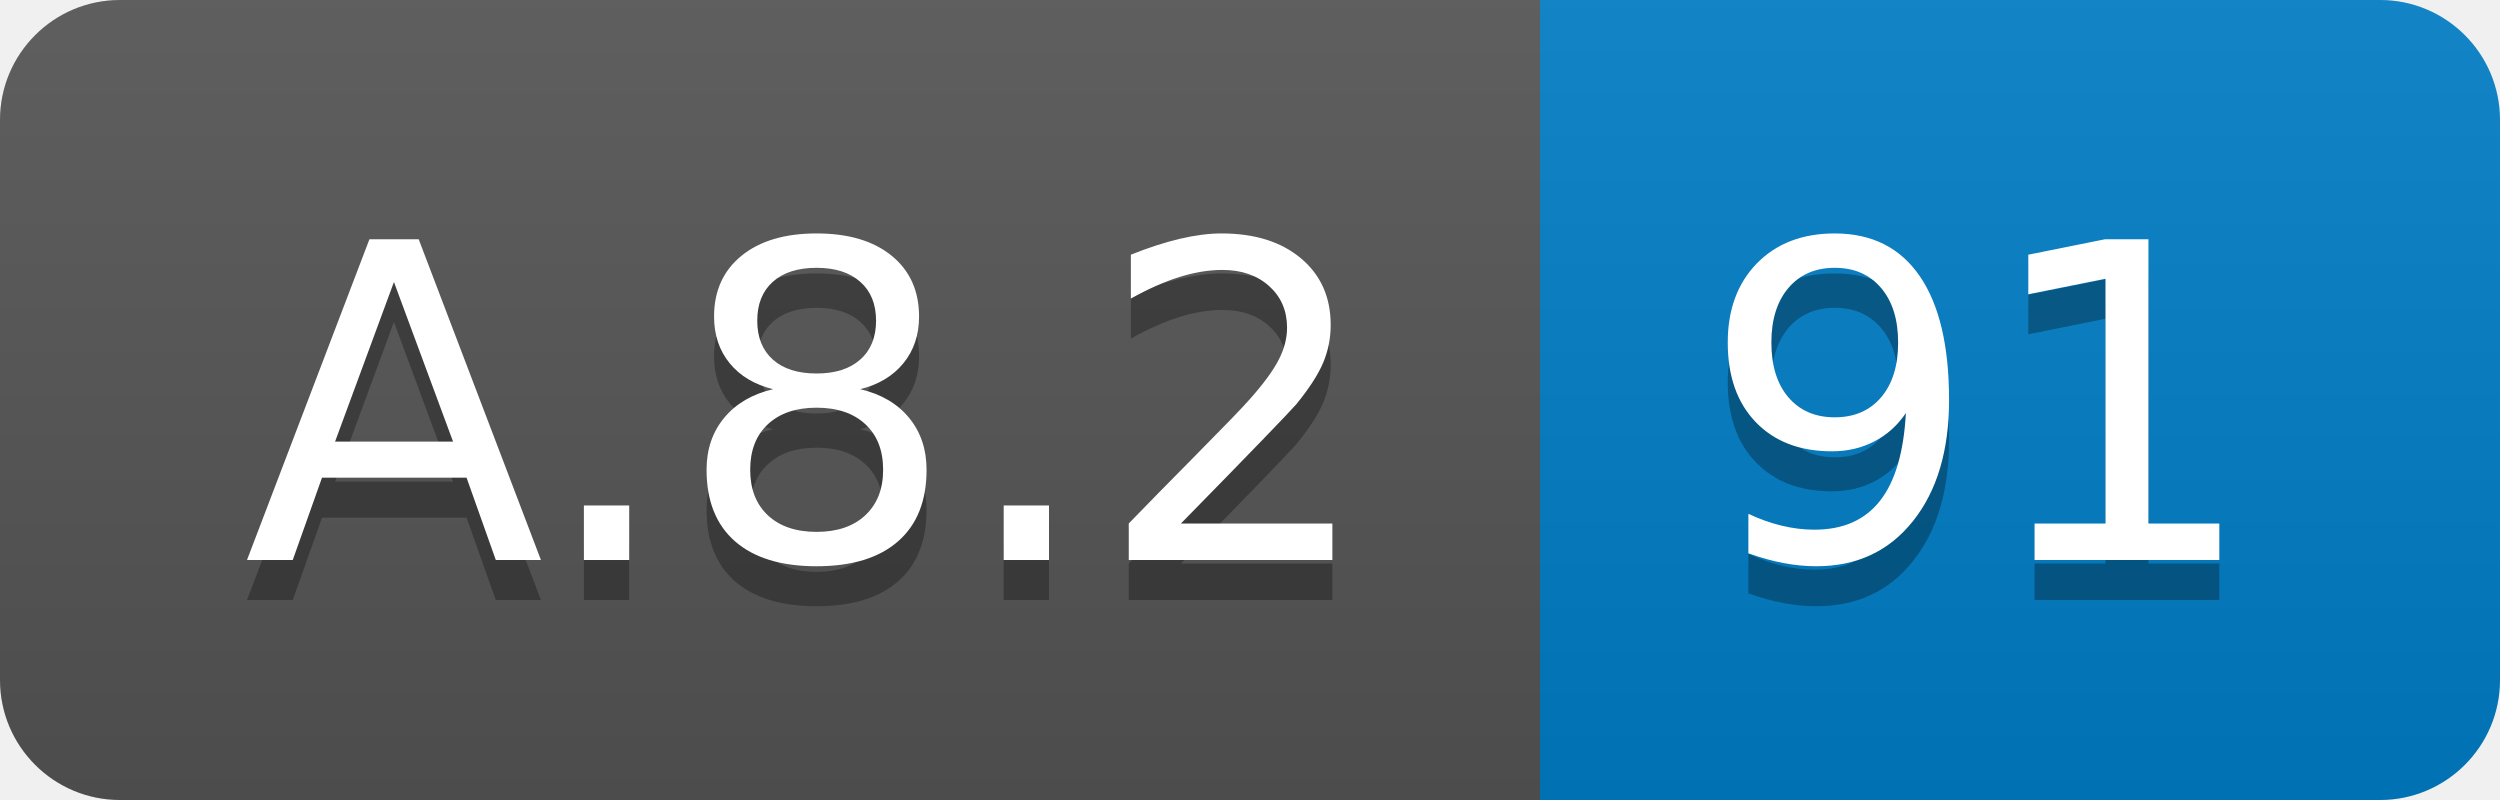
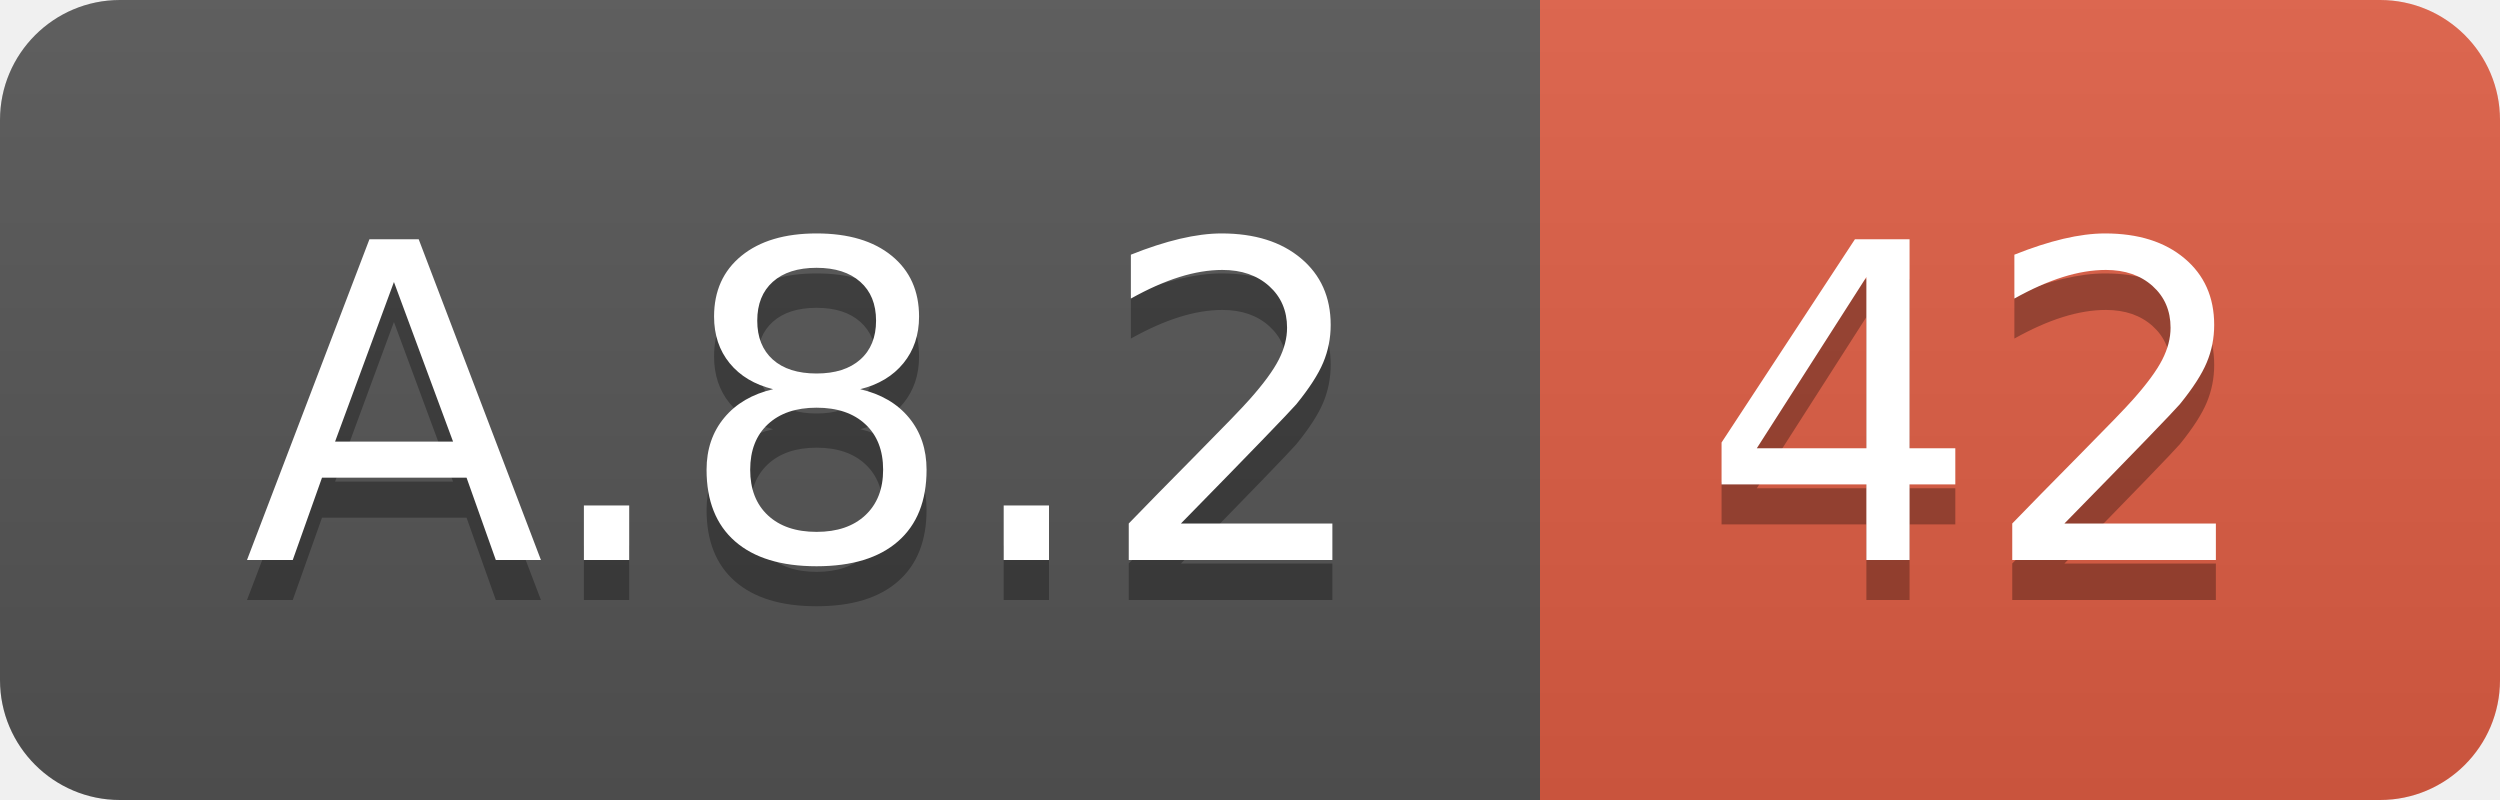
<svg xmlns="http://www.w3.org/2000/svg" width="62.5" height="20">
  <linearGradient id="smooth" x2="0" y2="100%">
    <stop offset="0" stop-color="#bbb" stop-opacity=".1" />
    <stop offset="1" stop-opacity=".1" />
  </linearGradient>
  <clipPath id="round">
    <rect width="62.5" height="20" rx="3" fill="#fff" />
  </clipPath>
  <g clip-path="url(#round)">
    <rect width="38.5" height="20" fill="#555" />
-     <rect x="38.5" width="24.0" height="20" fill="#007ec6" />
+     <rect x="38.5" width="24.0" height="20" fill="#e05d44" />
    <rect width="62.5" height="20" fill="url(#smooth)" />
  </g>
  <g fill="#fff" text-anchor="middle" font-family="DejaVu Sans,Verdana,Geneva,sans-serif" font-size="110">
    <text x="202.5" y="150" fill="#010101" fill-opacity=".3" transform="scale(0.1)" textLength="285.0" lengthAdjust="spacing">A.8.2</text>
    <text x="202.5" y="140" transform="scale(0.1)" textLength="285.0" lengthAdjust="spacing">A.8.2</text>
-     <text x="495.0" y="150" fill="#010101" fill-opacity=".3" transform="scale(0.1)" textLength="140.0" lengthAdjust="spacing">91</text>
-     <text x="495.0" y="140" transform="scale(0.1)" textLength="140.0" lengthAdjust="spacing">91</text>
+     <text x="495.0" y="150" fill="#010101" fill-opacity=".3" transform="scale(0.1)" textLength="140.0" lengthAdjust="spacing">42</text>
+     <text x="495.0" y="140" transform="scale(0.1)" textLength="140.0" lengthAdjust="spacing">42</text>
  </g>
</svg>
